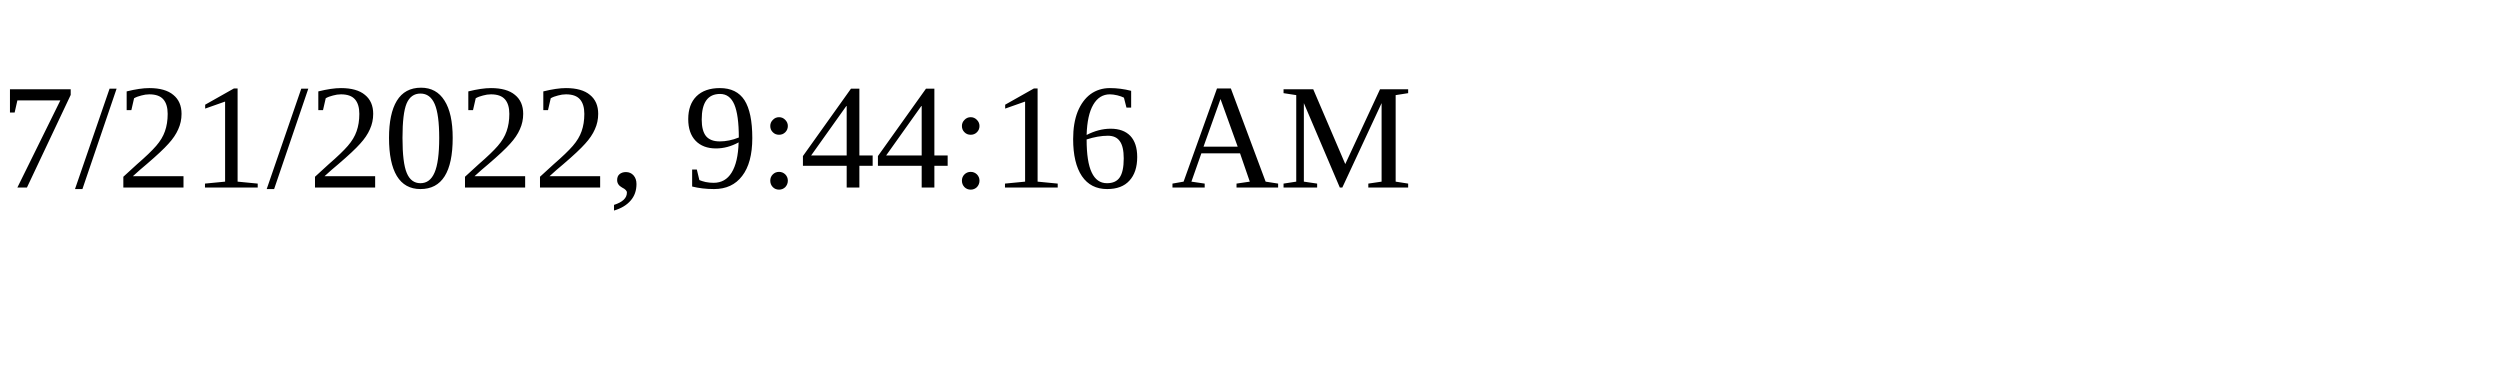
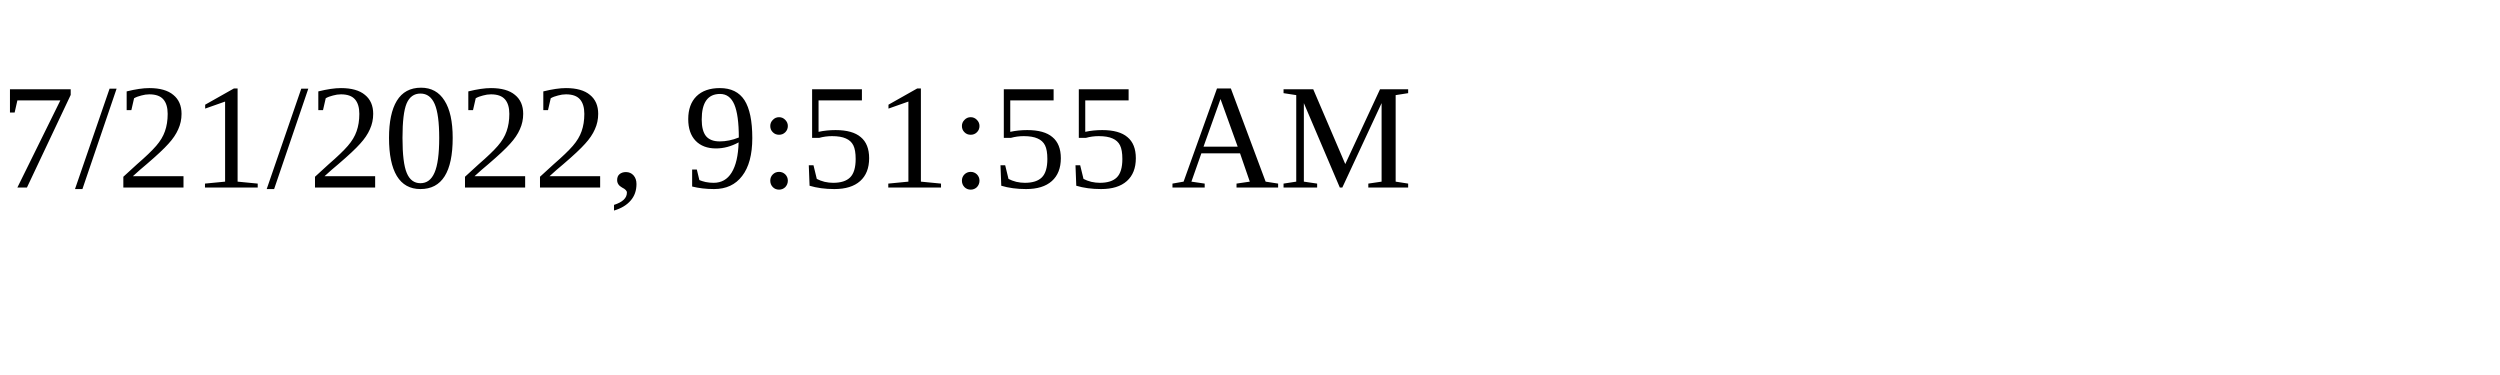
<svg xmlns="http://www.w3.org/2000/svg" height="30" width="200">
-   <text x="0" y="15">7/21/2022, 9:44:16 AM</text>
+   <text x="0" y="15">7/21/2022, 9:51:55 AM</text>
</svg>
